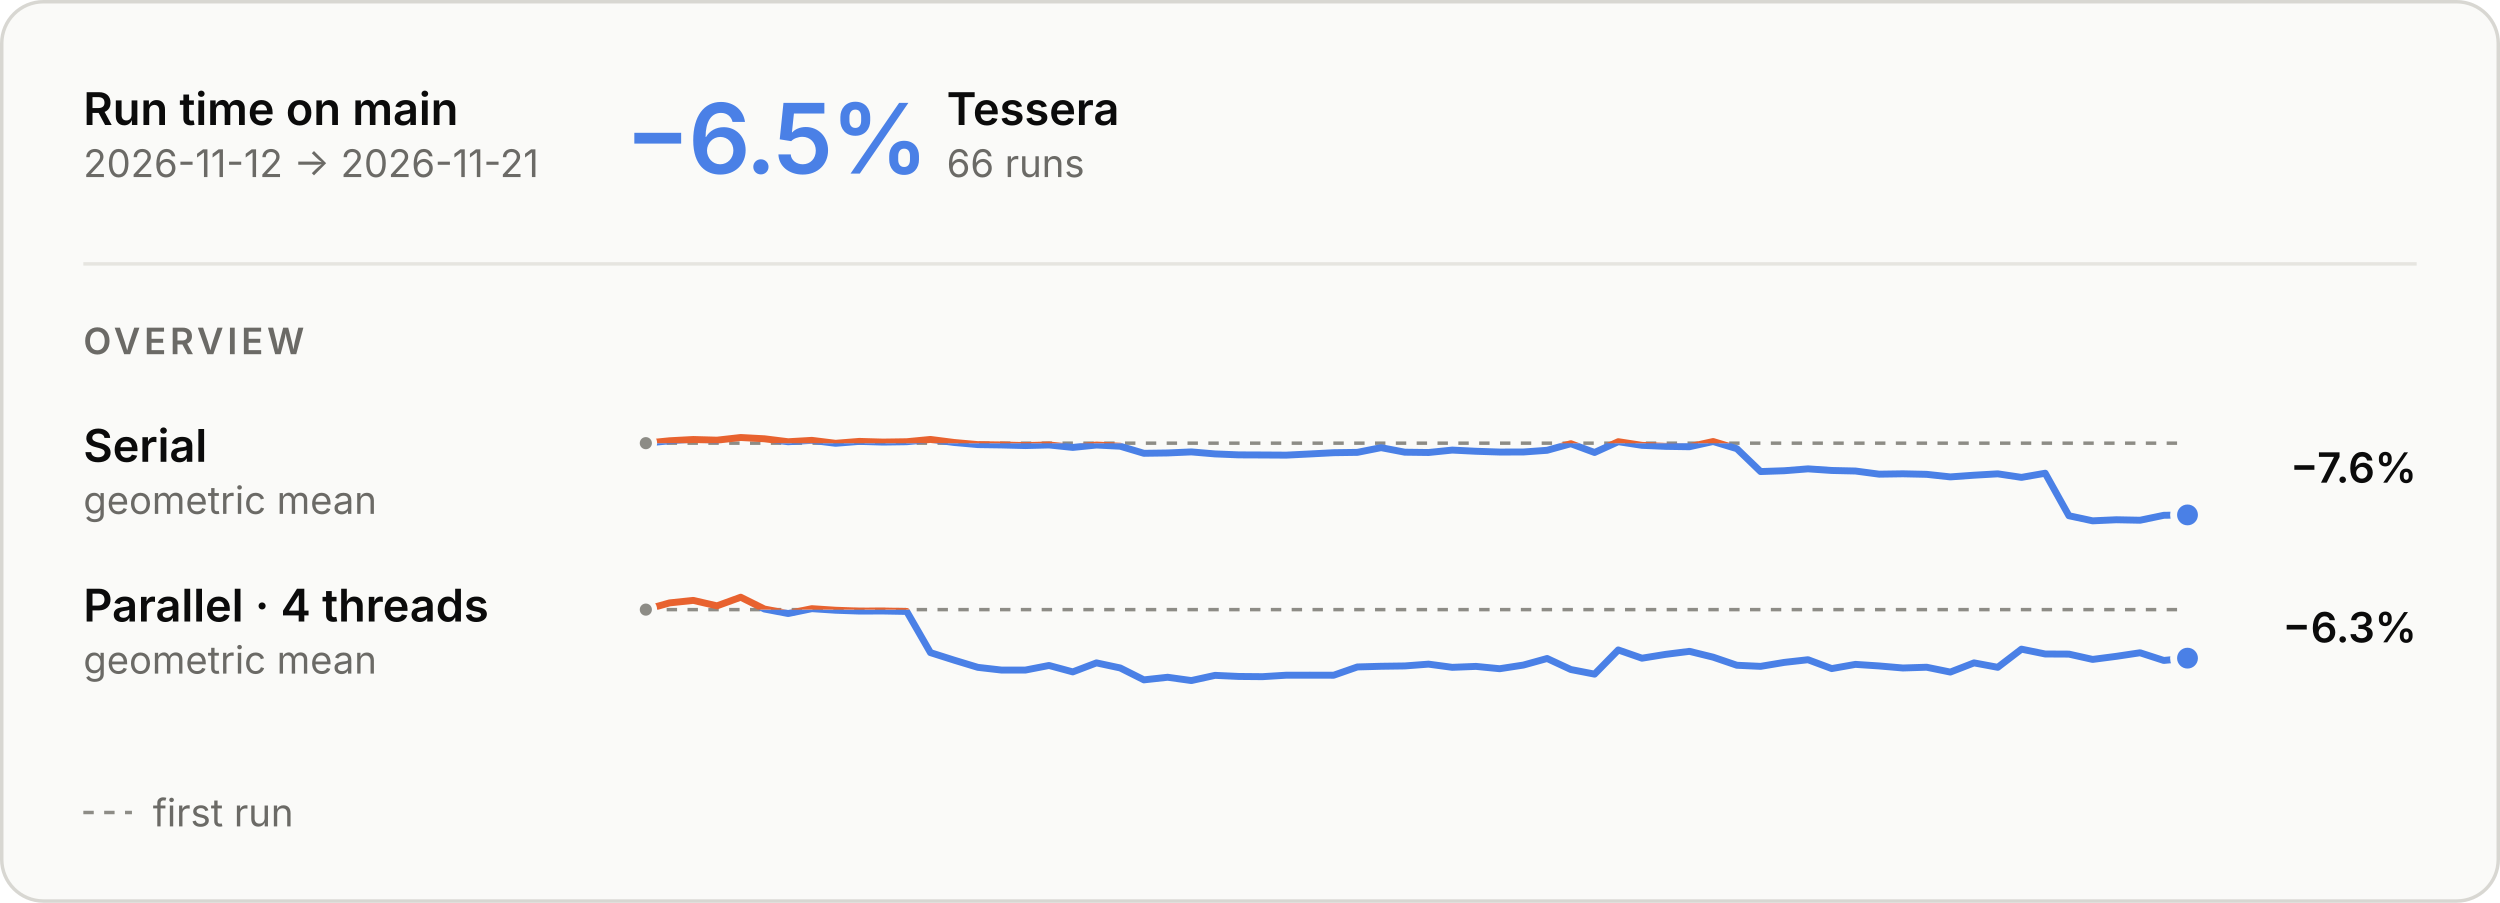
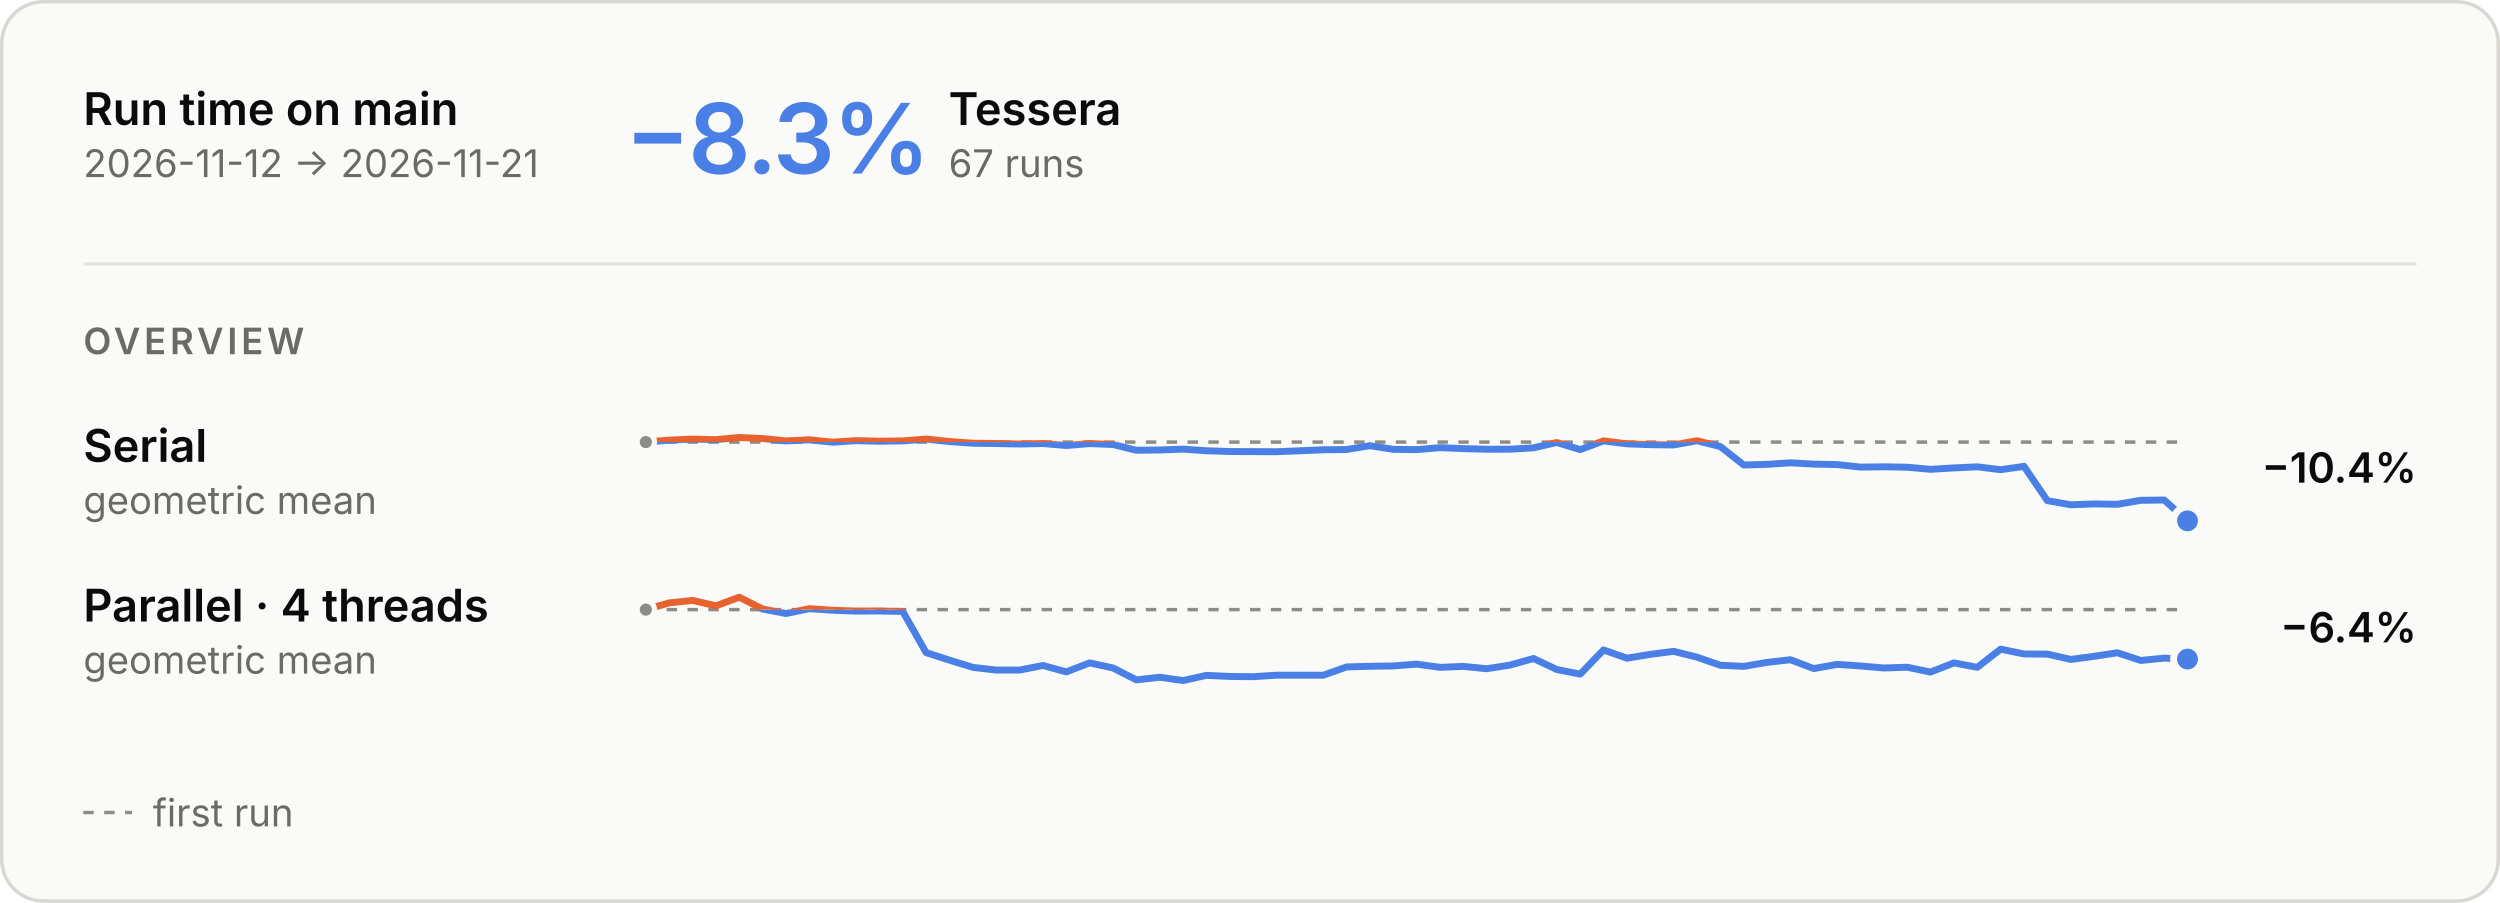
<svg xmlns="http://www.w3.org/2000/svg" aria-describedby="main-overview-description" aria-labelledby="main-overview-title" role="img" style="font-family:Inter, -apple-system, BlinkMacSystemFont, &quot;Segoe UI&quot;, Helvetica, Arial, sans-serif;font-size:13px;background:none" viewBox="0 0 720 260" height="260" width="720" text-anchor="middle" font-size="10" font-family="system-ui, sans-serif" fill="currentColor" class="benchmark-figure">
  <style>:where(.benchmark-figure) {
  --plot-background: white;
  display: block;
  height: auto;
  height: intrinsic;
  max-width: 100%;
}
:where(.benchmark-figure text),
:where(.benchmark-figure tspan) {
  white-space: pre;
}</style>
  <g class="figure-fill-panel figure-stroke-border" stroke="#d8d7d2" fill="#fafaf8" aria-label="rect">
    <rect rx="12" height="259" width="719" y="0.5" x="0.5" />
  </g>
  <style>
    .benchmark-figure { font-feature-settings: "tnum", "cv11"; }
    .benchmark-figure [font-size="10.5"] { letter-spacing: 1.1px; }
    .benchmark-figure [font-size="28"] { font-feature-settings: "pnum"; letter-spacing: -.6px; }
    @media (prefers-color-scheme: dark) { .benchmark-figure .figure-fill-panel { fill: #1e1e1d; }
.benchmark-figure .figure-fill-axis { fill: #6f6e69; }
.benchmark-figure .figure-fill-ink { fill: #e8e7e3; }
.benchmark-figure .figure-fill-muted { fill: #a3a29b; }
.benchmark-figure .figure-stroke-border { stroke: #3a3a37; }
.benchmark-figure .figure-stroke-axis { stroke: #6f6e69; }
.benchmark-figure .figure-stroke-panel { stroke: #1e1e1d; }
.benchmark-figure .figure-stroke-rule { stroke: #30302e; } }
    html:not(.dark) .benchmark-figure .figure-fill-panel { fill: #fafaf8; }
html.dark .benchmark-figure .figure-fill-panel { fill: #1e1e1d; }
html:not(.dark) .benchmark-figure .figure-fill-axis { fill: #8d8c86; }
html.dark .benchmark-figure .figure-fill-axis { fill: #6f6e69; }
html:not(.dark) .benchmark-figure .figure-fill-ink { fill: #0b0b0b; }
html.dark .benchmark-figure .figure-fill-ink { fill: #e8e7e3; }
html:not(.dark) .benchmark-figure .figure-fill-muted { fill: #6b6a66; }
html.dark .benchmark-figure .figure-fill-muted { fill: #a3a29b; }
html:not(.dark) .benchmark-figure .figure-stroke-border { stroke: #d8d7d2; }
html.dark .benchmark-figure .figure-stroke-border { stroke: #3a3a37; }
html:not(.dark) .benchmark-figure .figure-stroke-axis { stroke: #8d8c86; }
html.dark .benchmark-figure .figure-stroke-axis { stroke: #6f6e69; }
html:not(.dark) .benchmark-figure .figure-stroke-panel { stroke: #fafaf8; }
html.dark .benchmark-figure .figure-stroke-panel { stroke: #1e1e1d; }
html:not(.dark) .benchmark-figure .figure-stroke-rule { stroke: #e6e5e0; }
html.dark .benchmark-figure .figure-stroke-rule { stroke: #30302e; }
  </style>
  <g class="figure-stroke-axis" stroke-dasharray="3 3" stroke="#8d8c86" aria-label="rule">
-     <line y2="127.632" y1="127.632" x2="630" x1="186" />
+     <line y2="127.318" y1="127.318" x2="630" x1="186" />
  </g>
  <clipPath id="main-overview-clip-0">
-     <rect height="25.368" width="444" y="127.632" x="186" />
+     <rect height="25.682" width="444" y="127.318" x="186" />
  </clipPath>
  <g clip-path="url(#main-overview-clip-0)" aria-label="line">
    <g stroke-linecap="round" stroke-linejoin="round" stroke-width="2" stroke="#4a80e6" fill="none">
-       <path d="M186,127.632L192.831,126.942L199.662,126.575L206.492,126.769L213.323,126L220.154,126.37L226.985,127.223L233.815,126.823L240.646,127.669L247.477,127.123L254.308,127.322L261.138,127.217L267.969,126.559L274.8,127.437L281.631,128.045L288.462,128.145L295.292,128.323L302.123,128.148L308.954,128.859L315.785,128.169L322.615,128.51L329.446,130.552L336.277,130.45L343.108,130.151L349.938,130.726L356.769,131.004L363.6,131.034L370.431,131.079L377.262,130.738L384.092,130.38L390.923,130.279L397.754,128.923L404.585,130.232L411.415,130.323L418.246,129.624L425.077,129.965L431.908,130.191L438.738,130.176L445.569,129.686L452.4,127.789L459.231,130.318L466.062,127.207L472.892,128.256L479.723,128.554L486.554,128.662L493.385,127.157L500.215,129.221L507.046,135.808L513.877,135.573L520.708,135.029L527.538,135.495L534.369,135.654L541.2,136.561L548.031,136.455L554.862,136.609L561.692,137.347L568.523,136.858L575.354,136.464L582.185,137.485L589.015,136.29L595.846,148.53L602.677,150L609.508,149.688L616.338,149.829L623.169,148.407L630,148.296" />
+       <path d="M186,127.318L192.727,126.761L199.455,126.464L206.182,126.62L212.909,126L219.636,126.299L226.364,126.987L233.091,126.664L239.818,127.347L246.545,126.906L253.273,127.067L260,126.982L266.727,126.451L273.455,127.16L280.182,127.651L286.909,127.731L293.636,127.875L300.364,127.734L307.091,128.308L313.818,127.751L320.545,128.026L327.273,129.675L334,129.593L340.727,129.352L347.455,129.816L354.182,130.04L360.909,130.064L367.636,130.1L374.364,129.825L381.091,129.536L387.818,129.455L394.545,128.36L401.273,129.416L408,129.49L414.727,128.926L421.455,129.201L428.182,129.384L434.909,129.371L441.636,128.975L448.364,127.444L455.091,129.486L461.818,126.974L468.545,127.821L475.273,128.062L482,128.149L488.727,126.934L495.455,128.6L502.182,133.918L508.909,133.728L515.636,133.29L522.364,133.666L529.091,133.794L535.818,134.526L542.545,134.44L549.273,134.565L556,135.161L562.727,134.766L569.455,134.448L576.182,135.272L582.909,134.308L589.636,144.189L596.364,145.376L603.091,145.125L609.818,145.238L616.545,144.09L623.273,144L630,150" />
    </g>
  </g>
  <clipPath id="main-overview-clip-1">
-     <rect height="4.632" width="444" y="123" x="186" />
+     <rect height="4.318" width="444" y="123" x="186" />
  </clipPath>
  <g clip-path="url(#main-overview-clip-1)" aria-label="line">
    <g stroke-linecap="round" stroke-linejoin="round" stroke-width="2" stroke="#e8622f" fill="none">
-       <path d="M186,127.632L192.831,126.942L199.662,126.575L206.492,126.769L213.323,126L220.154,126.37L226.985,127.223L233.815,126.823L240.646,127.669L247.477,127.123L254.308,127.322L261.138,127.217L267.969,126.559L274.8,127.437L281.631,128.045L288.462,128.145L295.292,128.323L302.123,128.148L308.954,128.859L315.785,128.169L322.615,128.51L329.446,130.552L336.277,130.45L343.108,130.151L349.938,130.726L356.769,131.004L363.6,131.034L370.431,131.079L377.262,130.738L384.092,130.38L390.923,130.279L397.754,128.923L404.585,130.232L411.415,130.323L418.246,129.624L425.077,129.965L431.908,130.191L438.738,130.176L445.569,129.686L452.4,127.789L459.231,130.318L466.062,127.207L472.892,128.256L479.723,128.554L486.554,128.662L493.385,127.157L500.215,129.221L507.046,135.808L513.877,135.573L520.708,135.029L527.538,135.495L534.369,135.654L541.2,136.561L548.031,136.455L554.862,136.609L561.692,137.347L568.523,136.858L575.354,136.464L582.185,137.485L589.015,136.29L595.846,148.53L602.677,150L609.508,149.688L616.338,149.829L623.169,148.407L630,148.296" />
+       <path d="M186,127.318L192.727,126.761L199.455,126.464L206.182,126.62L212.909,126L219.636,126.299L226.364,126.987L233.091,126.664L239.818,127.347L246.545,126.906L253.273,127.067L260,126.982L266.727,126.451L273.455,127.16L280.182,127.651L286.909,127.731L293.636,127.875L300.364,127.734L307.091,128.308L313.818,127.751L320.545,128.026L327.273,129.675L334,129.593L340.727,129.352L347.455,129.816L354.182,130.04L360.909,130.064L367.636,130.1L374.364,129.825L381.091,129.536L387.818,129.455L394.545,128.36L401.273,129.416L408,129.49L414.727,128.926L421.455,129.201L428.182,129.384L434.909,129.371L441.636,128.975L448.364,127.444L455.091,129.486L461.818,126.974L468.545,127.821L475.273,128.062L482,128.149L488.727,126.934L495.455,128.6L502.182,133.918L508.909,133.728L515.636,133.29L522.364,133.666L529.091,133.794L535.818,134.526L542.545,134.44L549.273,134.565L556,135.161L562.727,134.766L569.455,134.448L576.182,135.272L582.909,134.308L589.636,144.189L596.364,145.376L603.091,145.125L609.818,145.238L616.545,144.09L623.273,144L630,150" />
    </g>
  </g>
  <g class="figure-fill-axis figure-stroke-panel" stroke-width="1.5" stroke="#fafaf8" fill="#8d8c86" aria-label="dot">
-     <circle r="2.5" cy="127.632" cx="186" />
+     <circle r="2.5" cy="127.318" cx="186" />
  </g>
  <g class="figure-stroke-panel" stroke-width="2" stroke="#fafaf8" fill="#4a80e6" aria-label="dot">
-     <circle r="4" cy="148.296" cx="630" />
+     <circle r="4" cy="150" cx="630" />
  </g>
  <g class="figure-stroke-axis" stroke-dasharray="3 3" stroke="#8d8c86" aria-label="rule">
    <line y2="175.57" y1="175.57" x2="630" x1="186" />
  </g>
  <clipPath id="main-overview-clip-2">
    <rect height="23.43" width="444" y="175.57" x="186" />
  </clipPath>
  <g clip-path="url(#main-overview-clip-2)" aria-label="line">
    <g stroke-linecap="round" stroke-linejoin="round" stroke-width="2" stroke="#4a80e6" fill="none">
-       <path d="M186,175.57L192.831,173.634L199.662,172.915L206.492,174.485L213.323,172L220.154,175.4L226.985,176.697L233.815,175.296L240.646,175.749L247.477,175.988L254.308,175.967L261.138,176.099L267.969,187.954L274.8,190.126L281.631,192.199L288.462,192.982L295.292,192.984L302.123,191.655L308.954,193.506L315.785,190.909L322.615,192.37L329.446,195.801L336.277,195.053L343.108,196L349.938,194.504L356.769,194.818L363.6,194.882L370.431,194.458L377.262,194.449L384.092,194.467L390.923,192.082L397.754,191.888L404.585,191.79L411.415,191.272L418.246,192.193L425.077,191.923L431.908,192.591L438.738,191.539L445.569,189.646L452.4,192.822L459.231,194.149L466.062,187.184L472.892,189.561L479.723,188.453L486.554,187.586L493.385,189.263L500.215,191.594L507.046,191.911L513.877,190.768L520.708,190.001L527.538,192.553L534.369,191.34L541.2,191.794L548.031,192.382L554.862,192.162L561.692,193.556L568.523,190.91L575.354,192.185L582.185,186.958L589.015,188.346L595.846,188.385L602.677,189.911L609.508,189.023L616.338,187.997L623.169,190.209L630,189.548" />
+       <path d="M186,175.57L192.727,173.634L199.455,172.915L206.182,174.485L212.909,172L219.636,175.4L226.364,176.697L233.091,175.296L239.818,175.749L246.545,175.988L253.273,175.967L260,176.099L266.727,187.954L273.455,190.126L280.182,192.199L286.909,192.982L293.636,192.984L300.364,191.655L307.091,193.506L313.818,190.909L320.545,192.37L327.273,195.801L334,195.053L340.727,196L347.455,194.504L354.182,194.818L360.909,194.882L367.636,194.458L374.364,194.449L381.091,194.467L387.818,192.082L394.545,191.888L401.273,191.79L408,191.272L414.727,192.193L421.455,191.923L428.182,192.591L434.909,191.539L441.636,189.646L448.364,192.822L455.091,194.149L461.818,187.184L468.545,189.561L475.273,188.453L482,187.586L488.727,189.263L495.455,191.594L502.182,191.911L508.909,190.768L515.636,190.001L522.364,192.553L529.091,191.34L535.818,191.794L542.545,192.382L549.273,192.162L556,193.556L562.727,190.91L569.455,192.185L576.182,186.958L582.909,188.346L589.636,188.385L596.364,189.911L603.091,189.023L609.818,187.997L616.545,190.209L623.273,189.548L630,189.815" />
    </g>
  </g>
  <clipPath id="main-overview-clip-3">
    <rect height="6.57" width="444" y="169" x="186" />
  </clipPath>
  <g clip-path="url(#main-overview-clip-3)" aria-label="line">
    <g stroke-linecap="round" stroke-linejoin="round" stroke-width="2" stroke="#e8622f" fill="none">
-       <path d="M186,175.57L192.831,173.634L199.662,172.915L206.492,174.485L213.323,172L220.154,175.4L226.985,176.697L233.815,175.296L240.646,175.749L247.477,175.988L254.308,175.967L261.138,176.099L267.969,187.954L274.8,190.126L281.631,192.199L288.462,192.982L295.292,192.984L302.123,191.655L308.954,193.506L315.785,190.909L322.615,192.37L329.446,195.801L336.277,195.053L343.108,196L349.938,194.504L356.769,194.818L363.6,194.882L370.431,194.458L377.262,194.449L384.092,194.467L390.923,192.082L397.754,191.888L404.585,191.79L411.415,191.272L418.246,192.193L425.077,191.923L431.908,192.591L438.738,191.539L445.569,189.646L452.4,192.822L459.231,194.149L466.062,187.184L472.892,189.561L479.723,188.453L486.554,187.586L493.385,189.263L500.215,191.594L507.046,191.911L513.877,190.768L520.708,190.001L527.538,192.553L534.369,191.34L541.2,191.794L548.031,192.382L554.862,192.162L561.692,193.556L568.523,190.91L575.354,192.185L582.185,186.958L589.015,188.346L595.846,188.385L602.677,189.911L609.508,189.023L616.338,187.997L623.169,190.209L630,189.548" />
+       <path d="M186,175.57L192.727,173.634L199.455,172.915L206.182,174.485L212.909,172L219.636,175.4L226.364,176.697L233.091,175.296L239.818,175.749L246.545,175.988L253.273,175.967L260,176.099L266.727,187.954L273.455,190.126L280.182,192.199L286.909,192.982L293.636,192.984L300.364,191.655L307.091,193.506L313.818,190.909L320.545,192.37L327.273,195.801L334,195.053L340.727,196L347.455,194.504L354.182,194.818L360.909,194.882L367.636,194.458L374.364,194.449L381.091,194.467L387.818,192.082L394.545,191.888L401.273,191.79L408,191.272L414.727,192.193L421.455,191.923L428.182,192.591L434.909,191.539L441.636,189.646L448.364,192.822L455.091,194.149L461.818,187.184L468.545,189.561L475.273,188.453L482,187.586L488.727,189.263L495.455,191.594L502.182,191.911L508.909,190.768L515.636,190.001L522.364,192.553L529.091,191.34L535.818,191.794L542.545,192.382L549.273,192.162L556,193.556L562.727,190.91L569.455,192.185L576.182,186.958L582.909,188.346L589.636,188.385L596.364,189.911L603.091,189.023L609.818,187.997L616.545,190.209L623.273,189.548L630,189.815" />
    </g>
  </g>
  <g class="figure-fill-axis figure-stroke-panel" stroke-width="1.5" stroke="#fafaf8" fill="#8d8c86" aria-label="dot">
    <circle r="2.5" cy="175.57" cx="186" />
  </g>
  <g class="figure-stroke-panel" stroke-width="2" stroke="#fafaf8" fill="#4a80e6" aria-label="dot">
-     <circle r="4" cy="189.548" cx="630" />
+     <circle r="4" cy="189.815" cx="630" />
  </g>
  <g class="figure-fill-ink" font-weight="600" font-size="13" text-anchor="start" fill="#0b0b0b" aria-label="text">
    <text transform="translate(24,36)">Run time on main</text>
  </g>
  <g class="figure-fill-muted" font-weight="400" font-size="11" text-anchor="start" fill="#6b6a66" aria-label="text">
    <text transform="translate(24,51)">2026-11-12 → 2026-11-21</text>
  </g>
  <g class="figure-stroke-rule" stroke="#e6e5e0" aria-label="rule">
    <line y2="76" y1="76" x2="696" x1="24" />
  </g>
  <g font-weight="600" font-size="28" text-anchor="start" fill="#4a80e6" aria-label="text">
-     <text transform="translate(180,50)">−6.5%</text>
+     <text transform="translate(180,50)">−8.3%</text>
  </g>
  <g class="figure-fill-ink" font-weight="600" font-size="13" text-anchor="start" fill="#0b0b0b" aria-label="text">
-     <text transform="translate(272.64,36)">Tessera</text>
+     <text transform="translate(273.2,36)">Tessera</text>
  </g>
  <g class="figure-fill-muted" font-weight="400" font-size="11" text-anchor="start" fill="#6b6a66" aria-label="text">
-     <text transform="translate(272.64,51)">66 runs</text>
+     <text transform="translate(273.2,51)">67 runs</text>
  </g>
  <g class="figure-fill-muted" font-weight="600" font-size="10.5" text-anchor="start" fill="#6b6a66" aria-label="text">
    <text transform="translate(24,102)">OVERVIEW</text>
  </g>
  <g class="figure-fill-ink" font-weight="600" font-size="13" text-anchor="start" fill="#0b0b0b" aria-label="text">
    <text transform="translate(24,133)">Serial</text>
  </g>
  <g class="figure-fill-muted" font-weight="400" font-size="11" text-anchor="start" fill="#6b6a66" aria-label="text">
    <text transform="translate(24,148)">geometric mean</text>
  </g>
  <g class="figure-fill-ink" font-weight="600" font-size="12" text-anchor="end" fill="#0b0b0b" aria-label="text">
-     <text transform="translate(696,139)">−7.6%</text>
+     <text transform="translate(696,139)">−10.4%</text>
  </g>
  <g class="figure-fill-ink" font-weight="600" font-size="13" text-anchor="start" fill="#0b0b0b" aria-label="text">
    <text transform="translate(24,179)">Parallel · 4 threads</text>
  </g>
  <g class="figure-fill-muted" font-weight="400" font-size="11" text-anchor="start" fill="#6b6a66" aria-label="text">
    <text transform="translate(24,194)">geometric mean</text>
  </g>
  <g class="figure-fill-ink" font-weight="600" font-size="12" text-anchor="end" fill="#0b0b0b" aria-label="text">
-     <text transform="translate(696,185)">−6.3%</text>
+     <text transform="translate(696,185)">−6.4%</text>
  </g>
  <g class="figure-stroke-axis" stroke-dasharray="3 3" stroke="#8d8c86" aria-label="rule">
    <line y2="234" y1="234" x2="38" x1="24" />
  </g>
  <g class="figure-fill-muted" font-weight="400" font-size="11" text-anchor="start" fill="#6b6a66" aria-label="text">
    <text transform="translate(44,238)">first run</text>
  </g>
</svg>
